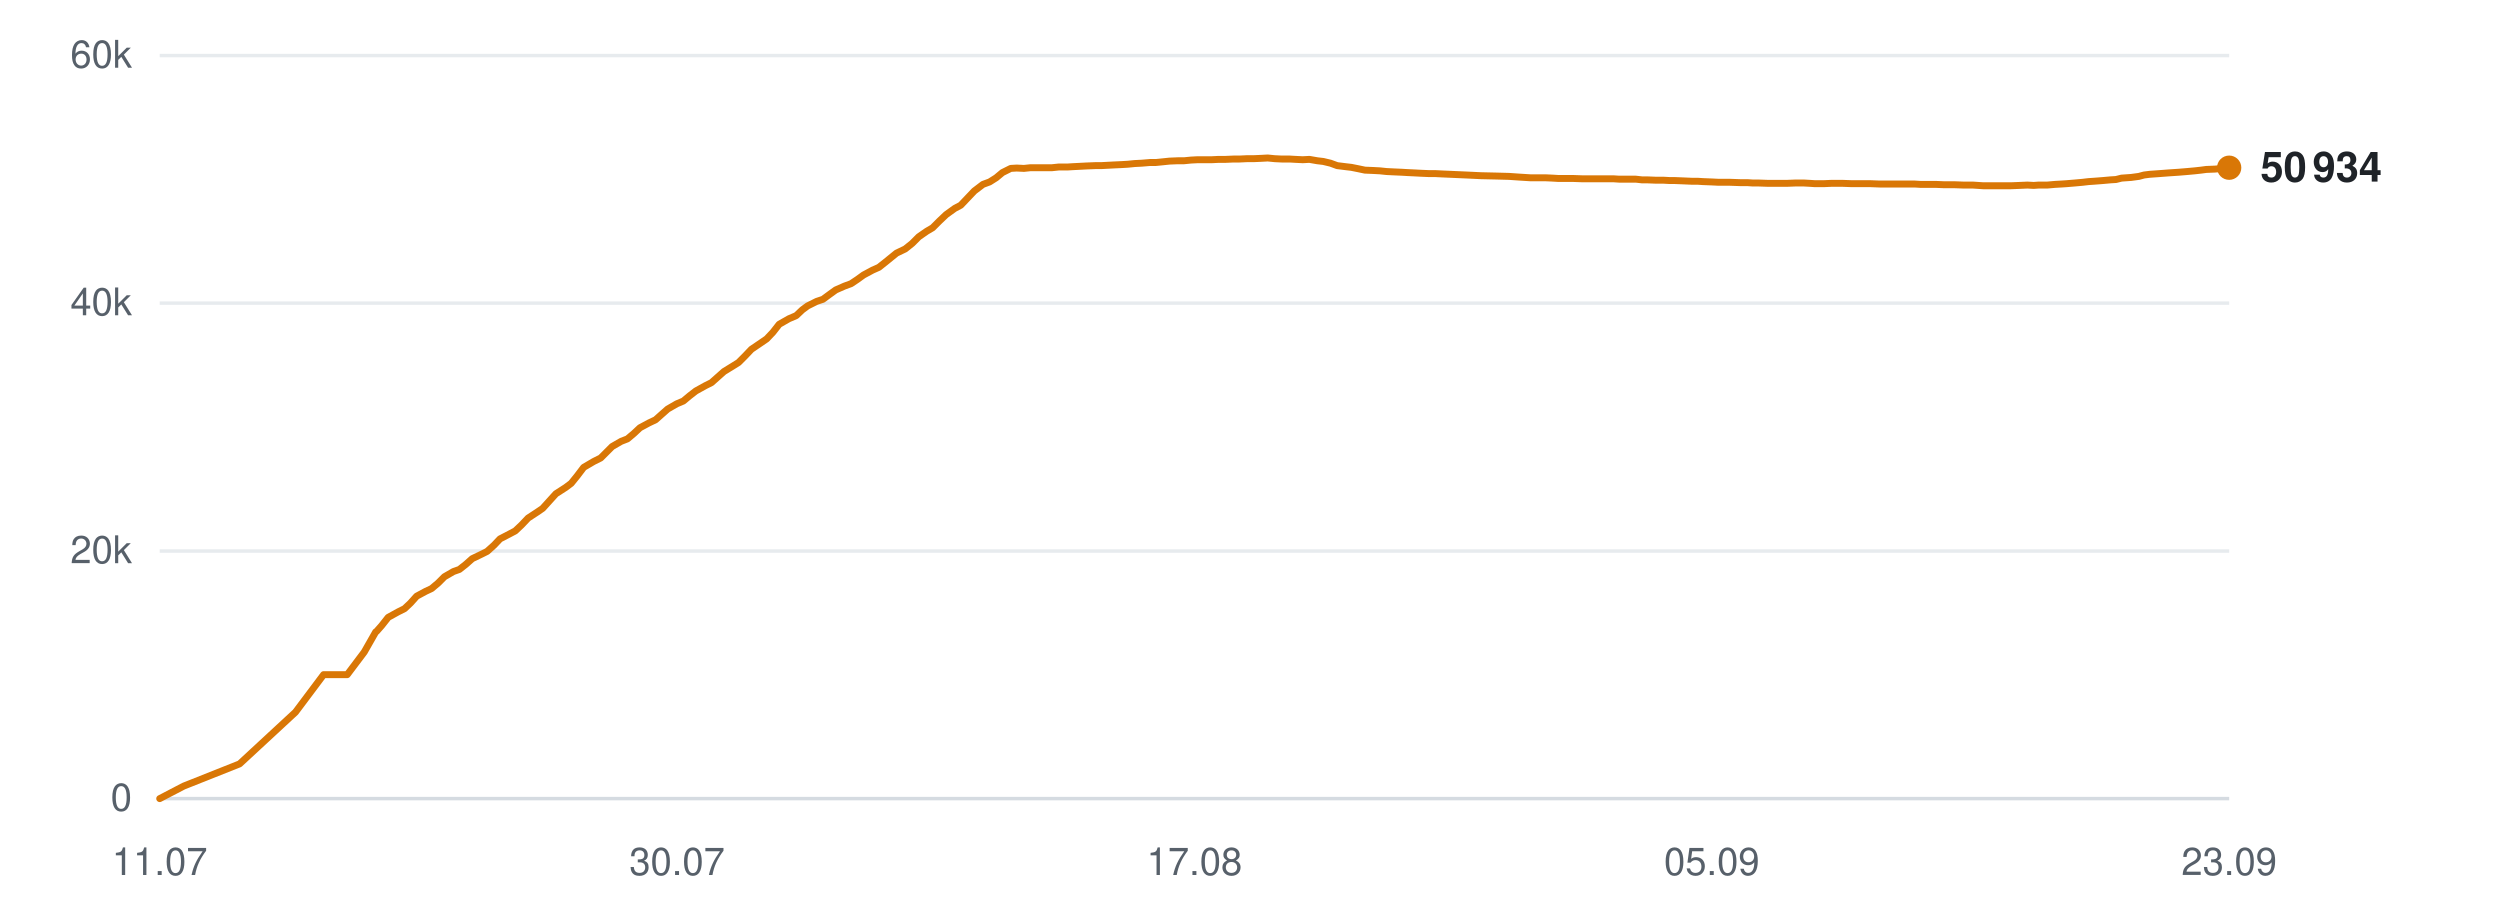
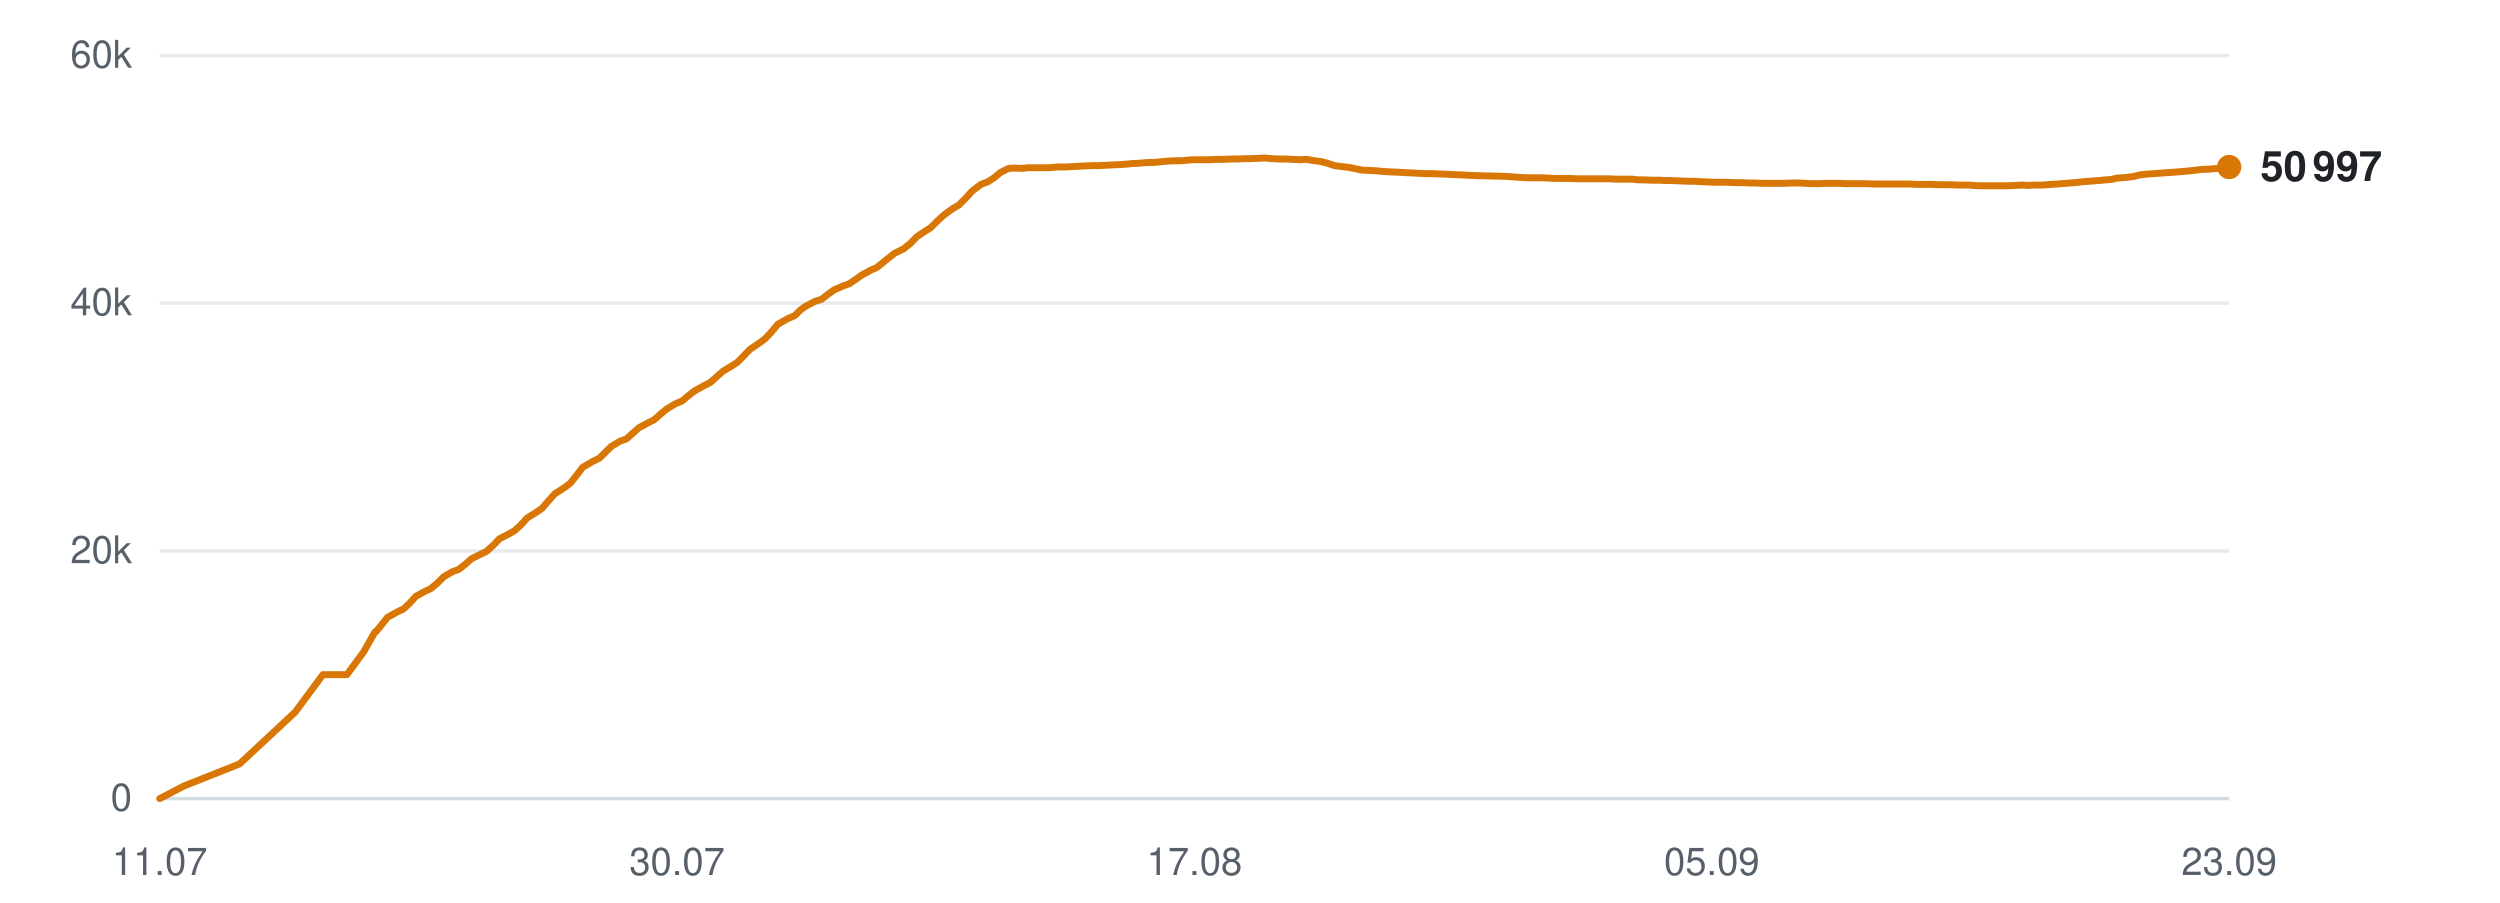
<svg xmlns="http://www.w3.org/2000/svg" viewBox="0 0 720 260" width="720" height="260" role="img" aria-label="Subscribers over time">
  <line x1="46" y1="230.0" x2="642" y2="230.0" stroke="#d0d7de" stroke-width="1" opacity="0.9" />
  <text x="38" y="233.5" text-anchor="end" font-family="-apple-system,BlinkMacSystemFont,'Segoe UI',Helvetica,Arial,sans-serif" font-size="11" fill="#57606a">0</text>
  <line x1="46" y1="158.7" x2="642" y2="158.7" stroke="#d0d7de" stroke-width="1" opacity="0.5" />
  <text x="38" y="162.2" text-anchor="end" font-family="-apple-system,BlinkMacSystemFont,'Segoe UI',Helvetica,Arial,sans-serif" font-size="11" fill="#57606a">20k</text>
  <line x1="46" y1="87.3" x2="642" y2="87.3" stroke="#d0d7de" stroke-width="1" opacity="0.5" />
  <text x="38" y="90.8" text-anchor="end" font-family="-apple-system,BlinkMacSystemFont,'Segoe UI',Helvetica,Arial,sans-serif" font-size="11" fill="#57606a">40k</text>
  <line x1="46" y1="16.0" x2="642" y2="16.0" stroke="#d0d7de" stroke-width="1" opacity="0.5" />
  <text x="38" y="19.5" text-anchor="end" font-family="-apple-system,BlinkMacSystemFont,'Segoe UI',Helvetica,Arial,sans-serif" font-size="11" fill="#57606a">60k</text>
  <text x="46.0" y="252" text-anchor="middle" font-family="-apple-system,BlinkMacSystemFont,'Segoe UI',Helvetica,Arial,sans-serif" font-size="11" fill="#57606a">11.07</text>
  <text x="195.0" y="252" text-anchor="middle" font-family="-apple-system,BlinkMacSystemFont,'Segoe UI',Helvetica,Arial,sans-serif" font-size="11" fill="#57606a">30.07</text>
  <text x="344.0" y="252" text-anchor="middle" font-family="-apple-system,BlinkMacSystemFont,'Segoe UI',Helvetica,Arial,sans-serif" font-size="11" fill="#57606a">17.08</text>
  <text x="493.0" y="252" text-anchor="middle" font-family="-apple-system,BlinkMacSystemFont,'Segoe UI',Helvetica,Arial,sans-serif" font-size="11" fill="#57606a">05.09</text>
  <text x="642.0" y="252" text-anchor="middle" font-family="-apple-system,BlinkMacSystemFont,'Segoe UI',Helvetica,Arial,sans-serif" font-size="11" fill="#57606a">23.09</text>
-   <polyline points="46.0,230.0 52.9,226.4 69.0,220.0 85.1,205.1 93.2,194.3 100.0,194.3 104.9,187.8 108.2,182.0 108.4,181.9 108.4,181.9 109.9,180.2 111.8,177.8 114.7,176.2 116.5,175.3 118.2,173.7 120.0,171.7 122.6,170.3 124.3,169.5 126.2,167.9 128.0,166.1 130.6,164.6 132.3,164.0 134.2,162.5 136.0,160.9 138.7,159.6 140.3,158.8 142.3,157.0 144.0,155.2 146.7,153.8 148.4,152.9 150.2,151.2 152.1,149.2 154.7,147.5 156.3,146.4 158.2,144.3 160.1,142.2 162.9,140.4 164.5,139.2 166.2,137.1 168.1,134.6 171.0,132.9 173.0,131.9 174.7,130.2 176.3,128.6 178.9,127.1 180.7,126.4 182.6,124.8 184.3,123.2 186.9,121.8 188.8,120.9 190.6,119.3 192.3,117.8 194.9,116.3 196.8,115.5 198.6,114.0 200.4,112.6 203.1,111.1 204.9,110.2 206.7,108.6 208.5,107.0 211.1,105.4 212.7,104.4 214.5,102.6 216.4,100.6 219.2,98.7 220.8,97.6 222.6,95.7 224.4,93.4 227.2,91.8 229.3,90.9 231.1,89.2 232.6,88.1 235.2,86.8 237.0,86.2 238.9,84.8 240.7,83.5 243.2,82.4 245.1,81.7 246.9,80.5 248.7,79.2 251.3,77.8 253.1,77.0 255.0,75.5 258.2,72.9 260.7,71.7 262.7,70.1 264.6,68.2 266.9,66.6 268.6,65.6 270.6,63.6 272.5,61.8 275.0,60.0 276.7,59.1 278.6,57.1 280.6,55.0 283.1,53.1 285.0,52.4 286.9,51.2 288.7,49.7 291.1,48.5 292.8,48.4 294.9,48.5 296.8,48.3 299.3,48.3 301.0,48.3 303.0,48.3 304.9,48.1 307.4,48.1 309.0,48.0 311.0,47.9 312.9,47.8 315.4,47.7 317.1,47.7 319.0,47.6 320.9,47.5 323.1,47.4 324.8,47.3 326.8,47.1 328.8,47.0 331.2,46.8 332.9,46.8 334.9,46.6 336.8,46.4 339.2,46.3 341.0,46.3 343.0,46.1 344.9,46.0 347.2,46.0 349.0,46.0 351.0,45.9 353.0,45.9 355.3,45.8 357.0,45.8 359.1,45.7 361.0,45.7 363.3,45.6 365.1,45.5 367.1,45.7 369.1,45.8 371.4,45.8 373.1,45.9 375.2,46.0 377.1,45.9 379.4,46.3 381.1,46.5 383.2,47.0 385.1,47.7 387.5,48.0 389.2,48.2 391.2,48.6 393.1,49.0 395.5,49.1 397.4,49.2 399.3,49.4 401.3,49.5 403.6,49.6 405.3,49.7 407.4,49.8 409.3,49.9 411.6,50.0 413.4,50.0 415.4,50.1 417.7,50.2 422.3,50.4 426.5,50.6 430.9,50.7 434.6,50.8 437.5,51.0 440.7,51.2 442.1,51.2 445.0,51.2 447.2,51.3 448.8,51.4 450.3,51.4 453.1,51.4 455.9,51.5 458.9,51.5 461.0,51.5 463.2,51.5 464.8,51.5 466.3,51.6 468.9,51.6 471.1,51.6 472.9,51.8 474.4,51.8 476.9,51.9 479.1,51.9 480.9,52.0 482.4,52.0 484.9,52.1 487.2,52.2 488.9,52.2 490.4,52.3 493.0,52.4 495.0,52.5 496.6,52.5 498.3,52.5 501.1,52.6 503.2,52.6 504.7,52.7 506.3,52.7 509.1,52.8 511.8,52.8 514.7,52.8 517.2,52.7 519.4,52.7 521.2,52.8 522.7,52.9 525.2,52.9 527.5,52.8 529.2,52.8 530.6,52.8 533.3,52.9 535.5,52.9 537.2,52.9 538.7,52.9 541.3,53.0 543.5,53.0 545.2,53.0 546.7,53.0 549.3,53.0 551.4,53.0 553.0,53.1 554.7,53.1 557.4,53.1 559.8,53.2 561.3,53.2 562.8,53.2 565.5,53.3 568.2,53.3 571.2,53.5 573.6,53.5 575.9,53.5 577.6,53.5 579.1,53.5 581.6,53.4 583.9,53.3 585.7,53.4 587.1,53.3 589.6,53.3 591.9,53.1 593.7,53.0 595.2,52.9 597.6,52.7 599.8,52.5 601.5,52.3 603.0,52.2 605.6,52.0 607.8,51.8 609.4,51.7 611.0,51.3 613.8,51.1 616.0,50.8 617.5,50.4 619.1,50.2 621.9,50.0 624.5,49.8 627.5,49.6 629.9,49.4 632.1,49.2 633.9,49.0 635.4,48.8 637.9,48.7 640.2,48.5 642.0,48.3" fill="none" stroke="#d97706" stroke-width="2" stroke-linejoin="round" stroke-linecap="round" />
-   <circle cx="642.0" cy="48.3" r="3.5" fill="#d97706" />
-   <text x="651.0" y="52.3" font-family="-apple-system,BlinkMacSystemFont,'Segoe UI',Helvetica,Arial,sans-serif" font-size="12" font-weight="600" fill="#1f2328">50 934</text>
+   <polyline points="46.0,230.0 52.9,226.4 69.0,220.0 85.0,205.1 93.0,194.3 99.9,194.3 104.7,187.8 108.0,182.0 108.2,181.9 108.3,181.9 109.7,180.2 111.6,177.8 114.5,176.2 116.3,175.3 118.0,173.7 119.8,171.7 122.4,170.3 124.1,169.5 126.0,167.9 127.8,166.1 130.4,164.6 132.1,164.0 134.0,162.5 135.8,160.9 138.5,159.6 140.1,158.8 142.1,157.0 143.8,155.2 146.5,153.8 148.1,152.9 150.0,151.2 151.8,149.2 154.5,147.5 156.1,146.4 157.9,144.3 159.8,142.2 162.6,140.4 164.2,139.2 165.9,137.1 167.8,134.6 170.7,132.9 172.7,131.9 174.4,130.2 176.0,128.6 178.5,127.1 180.4,126.4 182.2,124.8 184.0,123.2 186.6,121.8 188.4,120.9 190.2,119.3 192.0,117.8 194.5,116.3 196.4,115.5 198.2,114.0 200.0,112.6 202.7,111.1 204.5,110.2 206.3,108.6 208.1,107.0 210.7,105.4 212.3,104.4 214.1,102.6 216.0,100.6 218.8,98.7 220.3,97.6 222.1,95.7 224.0,93.4 226.8,91.8 228.9,90.9 230.6,89.2 232.2,88.1 234.7,86.8 236.6,86.2 238.4,84.8 240.2,83.5 242.7,82.4 244.6,81.7 246.4,80.5 248.2,79.2 250.8,77.8 252.6,77.0 254.4,75.5 257.7,72.9 260.2,71.7 262.2,70.1 264.0,68.2 266.4,66.6 268.0,65.6 270.0,63.6 272.0,61.8 274.5,60.0 276.1,59.1 278.1,57.1 280.0,55.0 282.5,53.1 284.4,52.4 286.3,51.2 288.1,49.7 290.5,48.5 292.2,48.4 294.3,48.5 296.2,48.3 298.6,48.3 300.3,48.3 302.3,48.3 304.2,48.1 306.7,48.1 308.4,48.0 310.4,47.9 312.2,47.8 314.7,47.7 316.4,47.7 318.4,47.6 320.2,47.5 322.4,47.4 324.1,47.3 326.1,47.1 328.1,47.0 330.5,46.8 332.2,46.8 334.2,46.6 336.1,46.4 338.5,46.3 340.3,46.3 342.2,46.1 344.2,46.0 346.5,46.0 348.2,46.0 350.3,45.9 352.2,45.9 354.5,45.8 356.3,45.8 358.3,45.7 360.2,45.7 362.5,45.6 364.3,45.5 366.3,45.7 368.3,45.8 370.6,45.8 372.3,45.9 374.4,46.0 376.3,45.9 378.6,46.3 380.3,46.5 382.3,47.0 384.3,47.7 386.7,48.0 388.4,48.2 390.4,48.6 392.3,49.0 394.7,49.1 396.5,49.2 398.4,49.4 400.4,49.5 402.7,49.6 404.4,49.7 406.5,49.8 408.4,49.9 410.7,50.0 412.5,50.0 414.5,50.1 416.8,50.2 421.4,50.4 425.6,50.6 430.0,50.7 433.6,50.8 436.5,51.0 439.7,51.2 441.2,51.2 444.0,51.2 446.2,51.3 447.8,51.4 449.3,51.4 452.1,51.4 454.9,51.5 457.9,51.5 460.0,51.5 462.1,51.5 463.8,51.5 465.3,51.6 467.8,51.6 470.1,51.6 471.8,51.8 473.3,51.8 475.8,51.9 478.1,51.9 479.8,52.0 481.3,52.0 483.9,52.1 486.1,52.2 487.8,52.2 489.3,52.3 491.9,52.4 493.9,52.5 495.4,52.5 497.2,52.5 499.9,52.6 502.0,52.6 503.5,52.7 505.2,52.7 508.0,52.8 510.6,52.8 513.6,52.8 516.0,52.7 518.2,52.7 520.0,52.8 521.5,52.9 524.0,52.9 526.3,52.8 528.0,52.8 529.4,52.8 532.1,52.9 534.3,52.9 536.0,52.9 537.5,52.9 540.1,53.0 542.3,53.0 544.0,53.0 545.5,53.0 548.1,53.0 550.1,53.0 551.7,53.1 553.4,53.1 556.2,53.1 558.5,53.2 560.0,53.2 561.5,53.2 564.2,53.3 566.9,53.3 569.9,53.5 572.3,53.5 574.5,53.5 576.3,53.5 577.8,53.5 580.3,53.4 582.5,53.3 584.3,53.4 585.8,53.3 588.3,53.3 590.6,53.1 592.3,53.0 593.8,52.9 596.3,52.7 598.5,52.5 600.2,52.3 601.7,52.2 604.3,52.0 606.4,51.8 608.0,51.7 609.6,51.3 612.4,51.1 614.6,50.8 616.1,50.4 617.7,50.2 620.4,50.0 623.1,49.8 626.1,49.6 628.5,49.4 630.7,49.2 632.5,49.0 633.9,48.8 636.4,48.7 638.7,48.5 640.5,48.3 642.0,48.1" fill="none" stroke="#d97706" stroke-width="2" stroke-linejoin="round" stroke-linecap="round" />
+   <circle cx="642.0" cy="48.1" r="3.5" fill="#d97706" />
+   <text x="651.0" y="52.1" font-family="-apple-system,BlinkMacSystemFont,'Segoe UI',Helvetica,Arial,sans-serif" font-size="12" font-weight="600" fill="#1f2328">50 997</text>
</svg>
